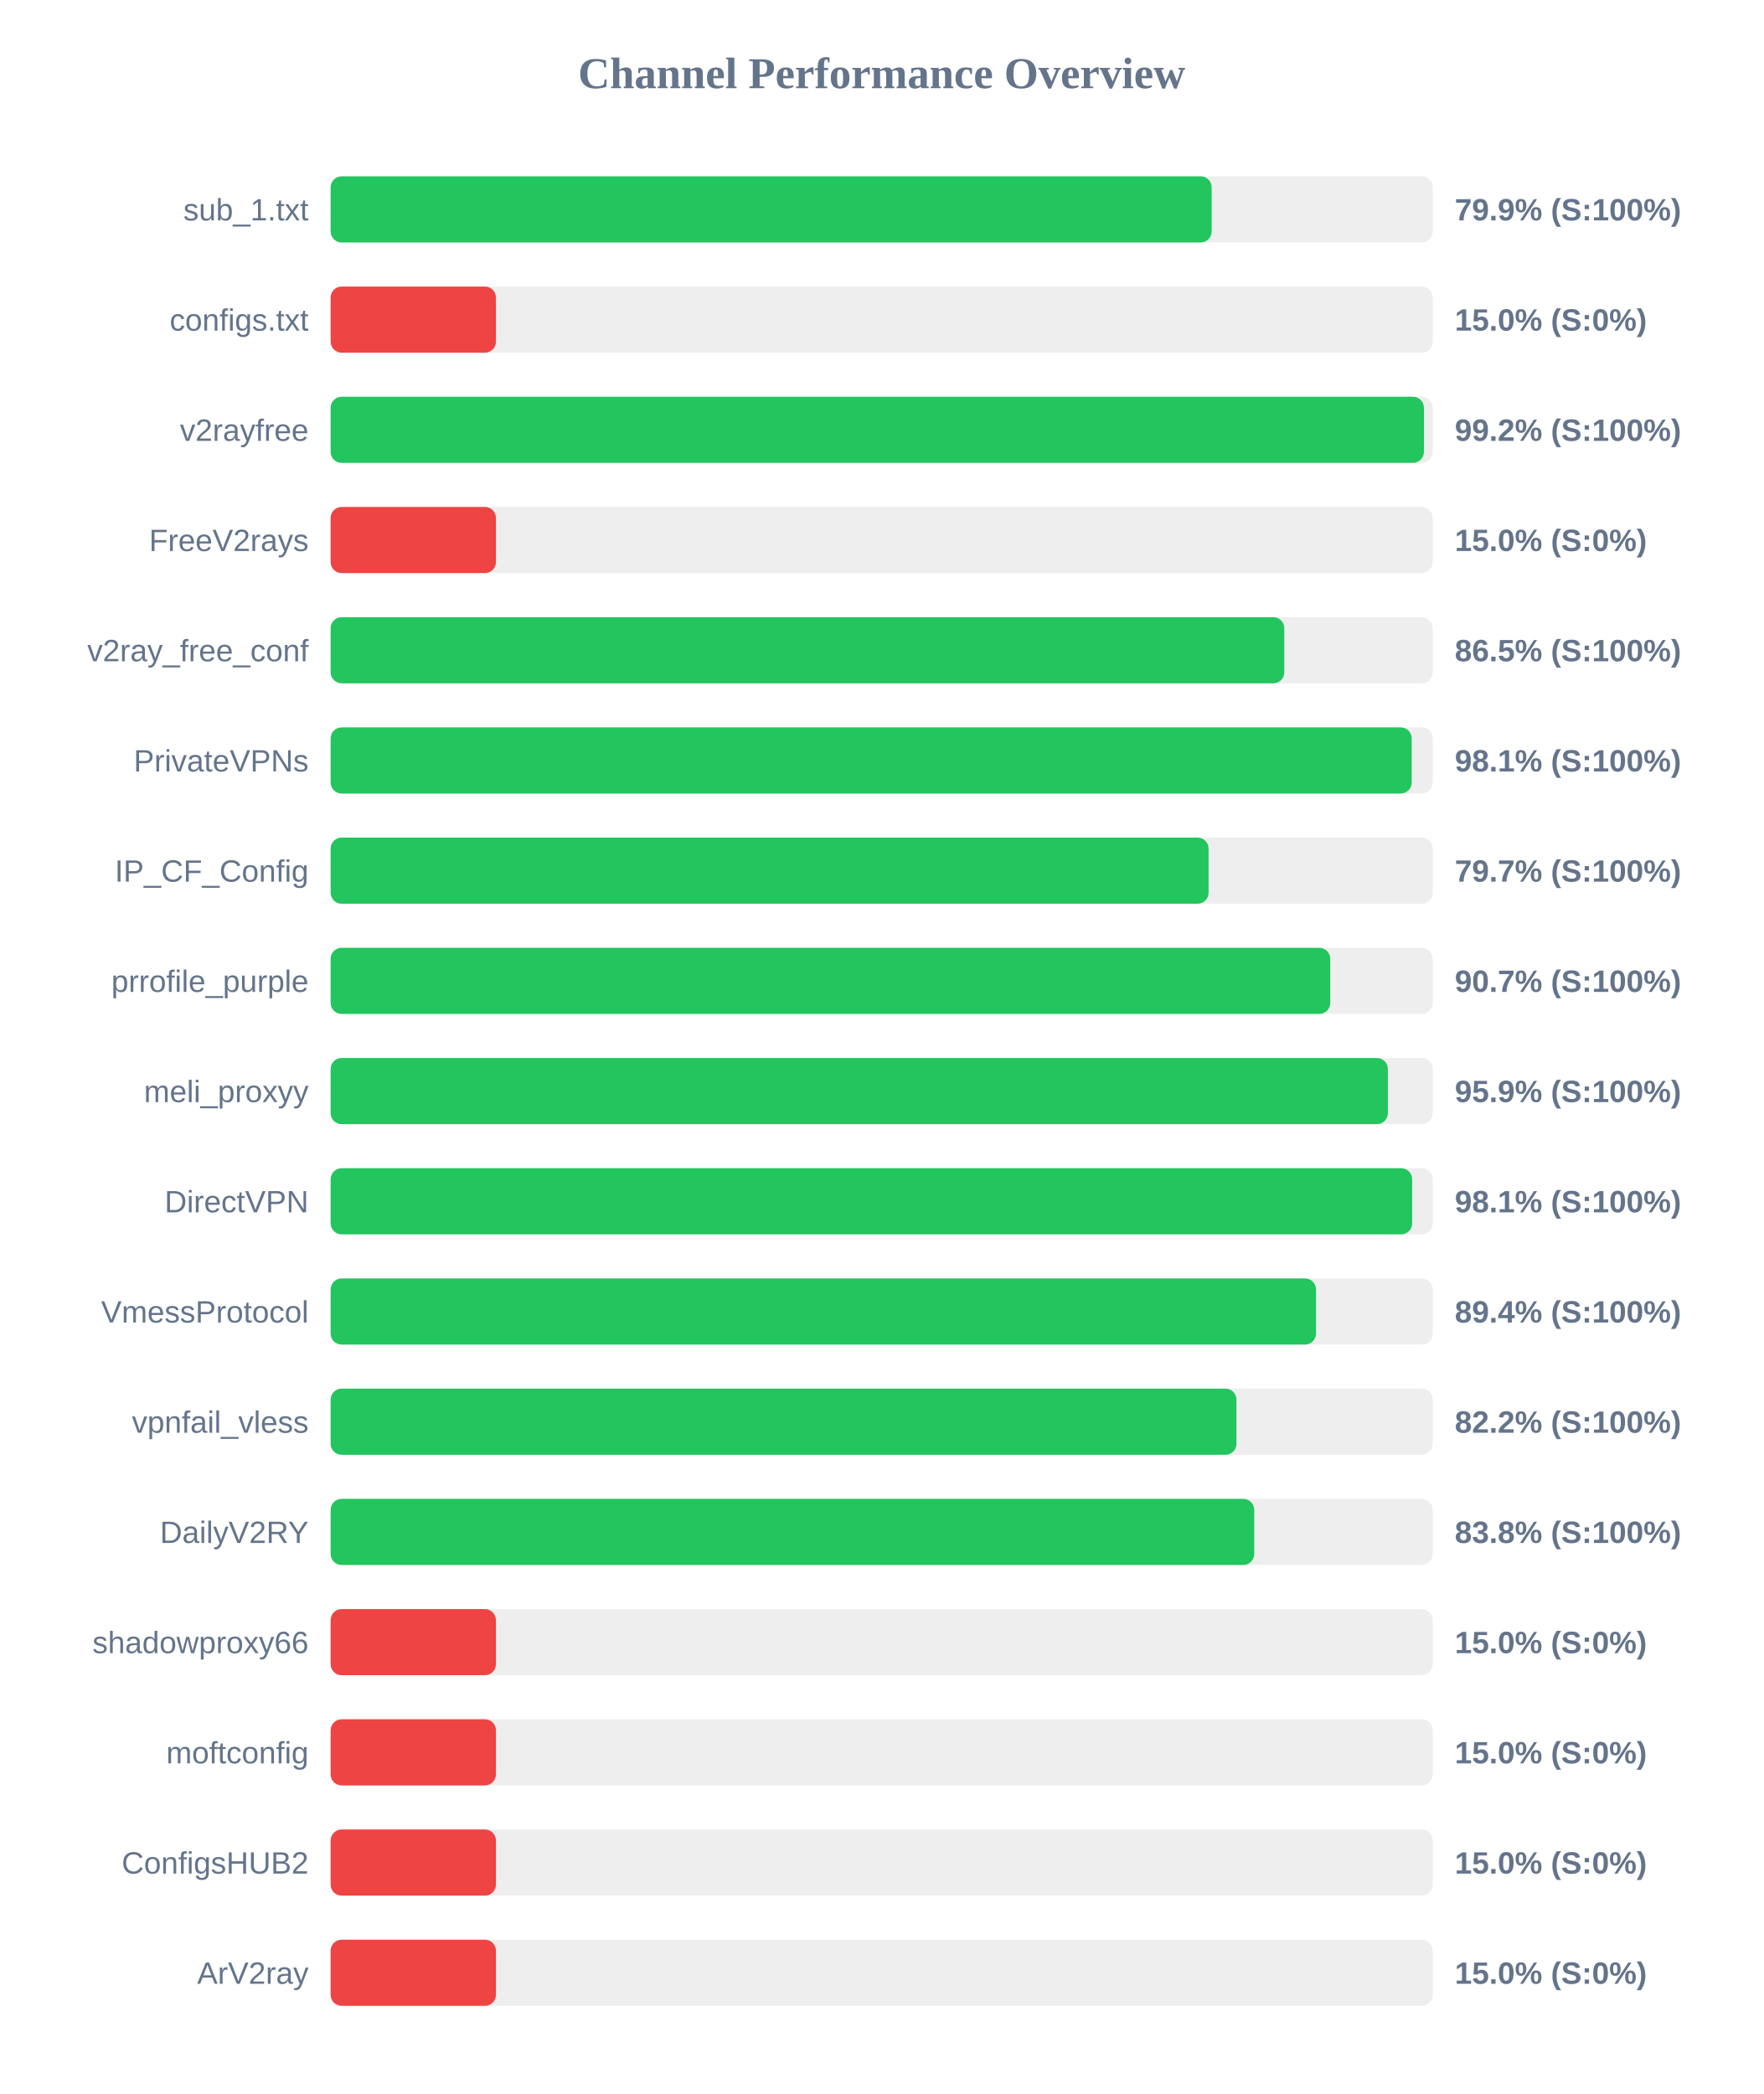
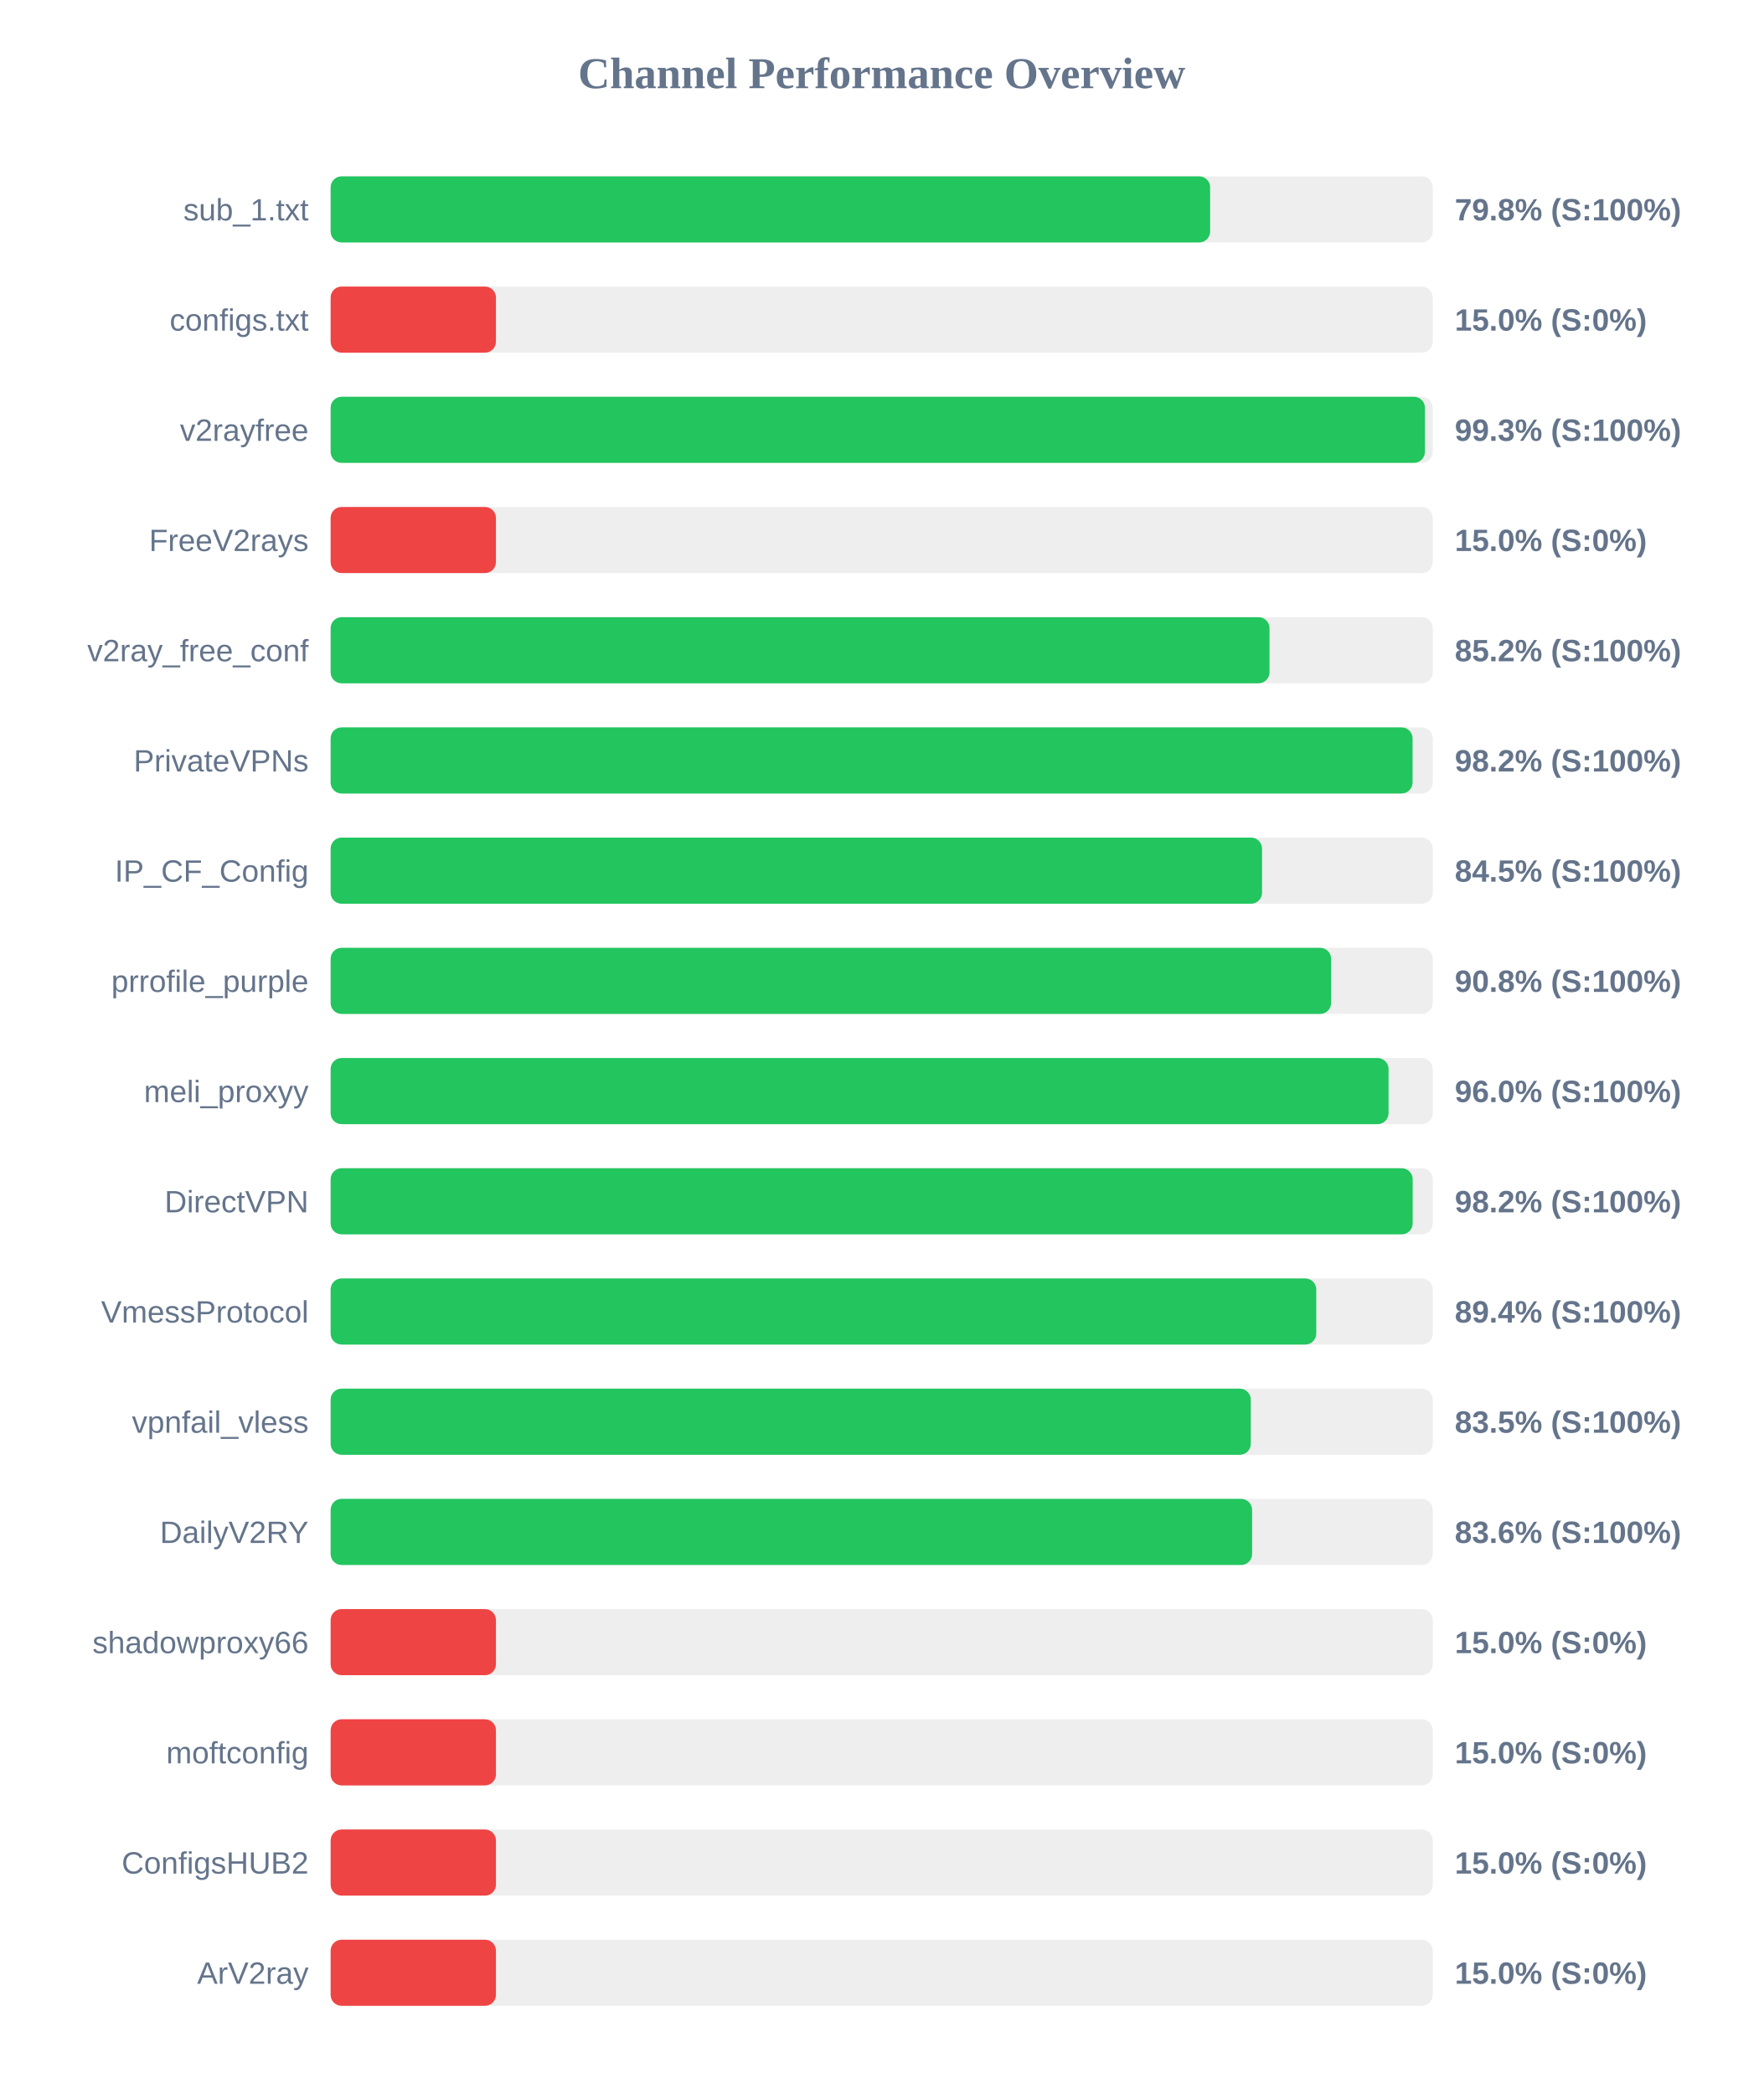
<svg xmlns="http://www.w3.org/2000/svg" width="800" height="950" version="1.1">
  <style>
        .row { font: 14px Arial; fill: #64748b; }
        .score { font: bold 14px Arial; fill: #64748b; }
    </style>
  <text x="400" y="40" text-anchor="middle" font-size="20px" font-weight="bold" fill="#64748b">Channel Performance Overview</text>
  <rect x="150" y="80" width="500" height="30" fill="#eee" rx="5" />
-   <rect x="150" y="80" width="399.7" height="30" fill="#22c55e" rx="5" />
+   <rect x="150" y="80" width="399.0" height="30" fill="#22c55e" rx="5" />
  <text x="140" y="100" text-anchor="end" class="row">sub_1.txt</text>
-   <text x="660" y="100" text-anchor="start" class="score">79.9% (S:100%)</text>
+   <text x="660" y="100" text-anchor="start" class="score">79.8% (S:100%)</text>
  <rect x="150" y="130" width="500" height="30" fill="#eee" rx="5" />
  <rect x="150" y="130" width="75.0" height="30" fill="#ef4444" rx="5" />
  <text x="140" y="150" text-anchor="end" class="row">configs.txt</text>
  <text x="660" y="150" text-anchor="start" class="score">15.0% (S:0%)</text>
  <rect x="150" y="180" width="500" height="30" fill="#eee" rx="5" />
-   <rect x="150" y="180" width="496.0" height="30" fill="#22c55e" rx="5" />
+   <rect x="150" y="180" width="496.45" height="30" fill="#22c55e" rx="5" />
  <text x="140" y="200" text-anchor="end" class="row">v2rayfree</text>
-   <text x="660" y="200" text-anchor="start" class="score">99.2% (S:100%)</text>
+   <text x="660" y="200" text-anchor="start" class="score">99.3% (S:100%)</text>
  <rect x="150" y="230" width="500" height="30" fill="#eee" rx="5" />
  <rect x="150" y="230" width="75.0" height="30" fill="#ef4444" rx="5" />
  <text x="140" y="250" text-anchor="end" class="row">FreeV2rays</text>
  <text x="660" y="250" text-anchor="start" class="score">15.0% (S:0%)</text>
  <rect x="150" y="280" width="500" height="30" fill="#eee" rx="5" />
-   <rect x="150" y="280" width="432.65" height="30" fill="#22c55e" rx="5" />
+   <rect x="150" y="280" width="425.95" height="30" fill="#22c55e" rx="5" />
  <text x="140" y="300" text-anchor="end" class="row">v2ray_free_conf</text>
-   <text x="660" y="300" text-anchor="start" class="score">86.5% (S:100%)</text>
+   <text x="660" y="300" text-anchor="start" class="score">85.2% (S:100%)</text>
  <rect x="150" y="330" width="500" height="30" fill="#eee" rx="5" />
-   <rect x="150" y="330" width="490.45" height="30" fill="#22c55e" rx="5" />
+   <rect x="150" y="330" width="490.85" height="30" fill="#22c55e" rx="5" />
  <text x="140" y="350" text-anchor="end" class="row">PrivateVPNs</text>
-   <text x="660" y="350" text-anchor="start" class="score">98.1% (S:100%)</text>
+   <text x="660" y="350" text-anchor="start" class="score">98.2% (S:100%)</text>
  <rect x="150" y="380" width="500" height="30" fill="#eee" rx="5" />
-   <rect x="150" y="380" width="398.3" height="30" fill="#22c55e" rx="5" />
+   <rect x="150" y="380" width="422.55" height="30" fill="#22c55e" rx="5" />
  <text x="140" y="400" text-anchor="end" class="row">IP_CF_Config</text>
-   <text x="660" y="400" text-anchor="start" class="score">79.7% (S:100%)</text>
+   <text x="660" y="400" text-anchor="start" class="score">84.5% (S:100%)</text>
  <rect x="150" y="430" width="500" height="30" fill="#eee" rx="5" />
-   <rect x="150" y="430" width="453.5" height="30" fill="#22c55e" rx="5" />
+   <rect x="150" y="430" width="453.9" height="30" fill="#22c55e" rx="5" />
  <text x="140" y="450" text-anchor="end" class="row">prrofile_purple</text>
-   <text x="660" y="450" text-anchor="start" class="score">90.7% (S:100%)</text>
+   <text x="660" y="450" text-anchor="start" class="score">90.8% (S:100%)</text>
  <rect x="150" y="480" width="500" height="30" fill="#eee" rx="5" />
-   <rect x="150" y="480" width="479.65" height="30" fill="#22c55e" rx="5" />
+   <rect x="150" y="480" width="479.95" height="30" fill="#22c55e" rx="5" />
  <text x="140" y="500" text-anchor="end" class="row">meli_proxyy</text>
-   <text x="660" y="500" text-anchor="start" class="score">95.9% (S:100%)</text>
+   <text x="660" y="500" text-anchor="start" class="score">96.0% (S:100%)</text>
  <rect x="150" y="530" width="500" height="30" fill="#eee" rx="5" />
-   <rect x="150" y="530" width="490.65" height="30" fill="#22c55e" rx="5" />
+   <rect x="150" y="530" width="490.9" height="30" fill="#22c55e" rx="5" />
  <text x="140" y="550" text-anchor="end" class="row">DirectVPN</text>
-   <text x="660" y="550" text-anchor="start" class="score">98.1% (S:100%)</text>
+   <text x="660" y="550" text-anchor="start" class="score">98.2% (S:100%)</text>
  <rect x="150" y="580" width="500" height="30" fill="#eee" rx="5" />
-   <rect x="150" y="580" width="447.05" height="30" fill="#22c55e" rx="5" />
+   <rect x="150" y="580" width="447.15" height="30" fill="#22c55e" rx="5" />
  <text x="140" y="600" text-anchor="end" class="row">VmessProtocol</text>
  <text x="660" y="600" text-anchor="start" class="score">89.4% (S:100%)</text>
  <rect x="150" y="630" width="500" height="30" fill="#eee" rx="5" />
-   <rect x="150" y="630" width="410.95" height="30" fill="#22c55e" rx="5" />
+   <rect x="150" y="630" width="417.45" height="30" fill="#22c55e" rx="5" />
  <text x="140" y="650" text-anchor="end" class="row">vpnfail_vless</text>
-   <text x="660" y="650" text-anchor="start" class="score">82.2% (S:100%)</text>
+   <text x="660" y="650" text-anchor="start" class="score">83.5% (S:100%)</text>
  <rect x="150" y="680" width="500" height="30" fill="#eee" rx="5" />
-   <rect x="150" y="680" width="419.0" height="30" fill="#22c55e" rx="5" />
+   <rect x="150" y="680" width="418.05" height="30" fill="#22c55e" rx="5" />
  <text x="140" y="700" text-anchor="end" class="row">DailyV2RY</text>
-   <text x="660" y="700" text-anchor="start" class="score">83.8% (S:100%)</text>
+   <text x="660" y="700" text-anchor="start" class="score">83.6% (S:100%)</text>
  <rect x="150" y="730" width="500" height="30" fill="#eee" rx="5" />
  <rect x="150" y="730" width="75.0" height="30" fill="#ef4444" rx="5" />
  <text x="140" y="750" text-anchor="end" class="row">shadowproxy66</text>
  <text x="660" y="750" text-anchor="start" class="score">15.0% (S:0%)</text>
  <rect x="150" y="780" width="500" height="30" fill="#eee" rx="5" />
  <rect x="150" y="780" width="75.0" height="30" fill="#ef4444" rx="5" />
  <text x="140" y="800" text-anchor="end" class="row">moftconfig</text>
  <text x="660" y="800" text-anchor="start" class="score">15.0% (S:0%)</text>
  <rect x="150" y="830" width="500" height="30" fill="#eee" rx="5" />
  <rect x="150" y="830" width="75.0" height="30" fill="#ef4444" rx="5" />
  <text x="140" y="850" text-anchor="end" class="row">ConfigsHUB2</text>
  <text x="660" y="850" text-anchor="start" class="score">15.0% (S:0%)</text>
  <rect x="150" y="880" width="500" height="30" fill="#eee" rx="5" />
  <rect x="150" y="880" width="75.0" height="30" fill="#ef4444" rx="5" />
  <text x="140" y="900" text-anchor="end" class="row">ArV2ray</text>
  <text x="660" y="900" text-anchor="start" class="score">15.0% (S:0%)</text>
</svg>
